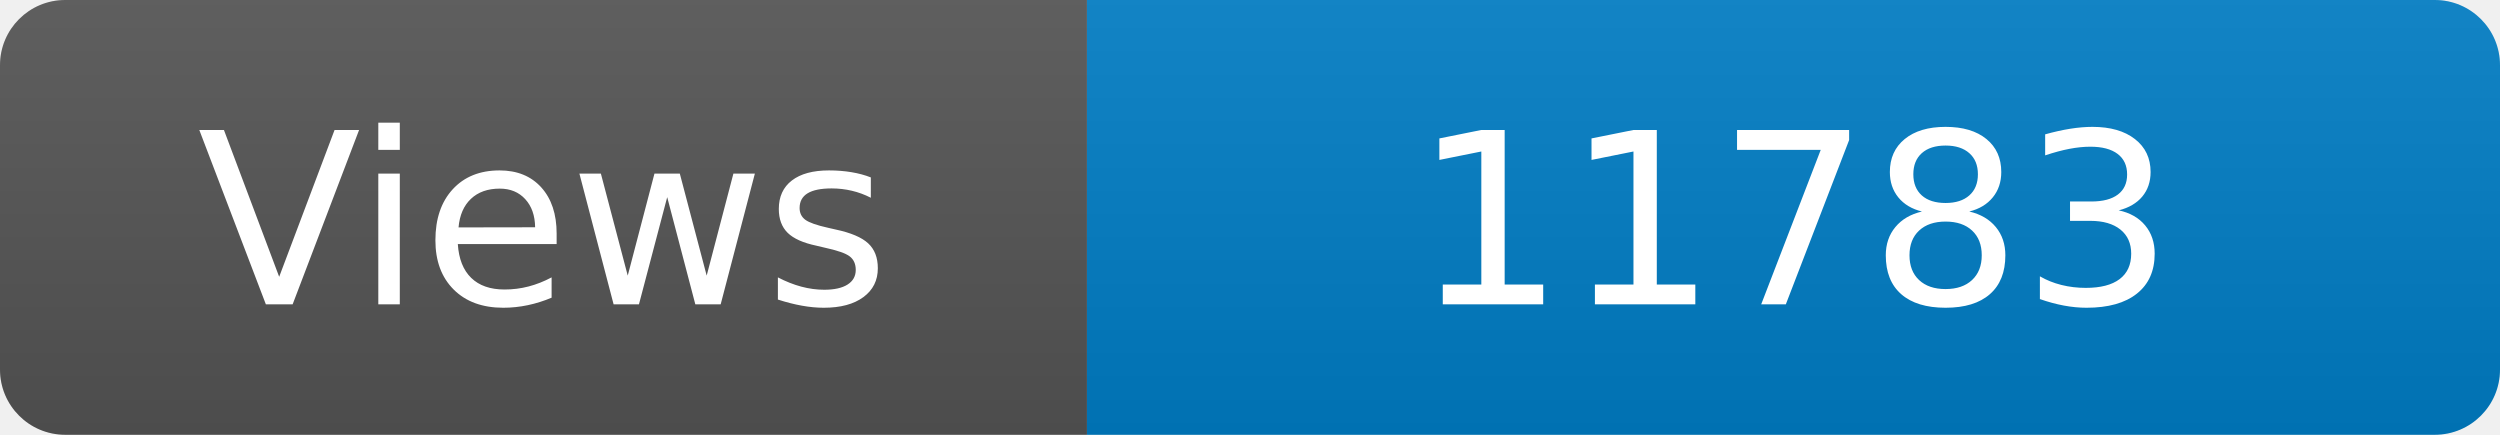
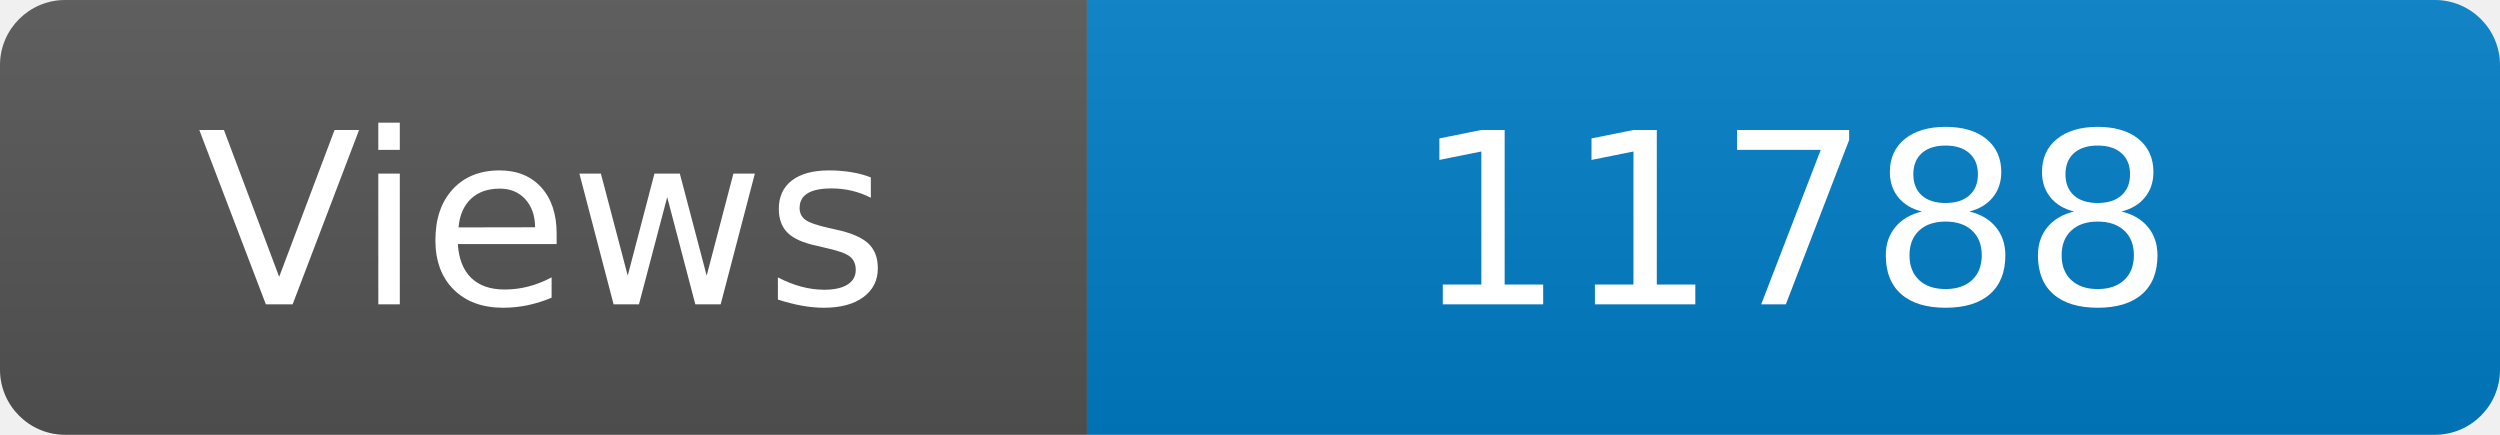
<svg xmlns="http://www.w3.org/2000/svg" width="115" height="20" role="img" aria-label="Maintained?: yes">
  <linearGradient id="s" x2="0" y2="100%">
    <stop offset="0" stop-color="#bbb" stop-opacity=".1" />
    <stop offset="1" stop-opacity=".1" />
  </linearGradient>
  <clipPath id="r">
    <rect width="115" height="20" rx="3" fill="#fff" />
  </clipPath>
  <g clip-path="url(#r)">
    <rect width="50" height="20" fill="#555" />
    <rect x="50" width="160" height="20" fill="#007ec6" />
    <rect width="115" height="20" fill="url(#s)" />
  </g>
  <g fill="#fff" text-anchor="middle" font-family="Verdana,Geneva,DejaVu Sans,sans-serif" font-size="110">
    <text x="250" y="140" transform="scale(.1)" fill="#fff">Views</text>
-     <text x="825" y="140" transform="scale(.1)" fill="#fff">11783</text>
+     <text x="825" y="140" transform="scale(.1)" fill="#fff">11788</text>
  </g>
</svg>
